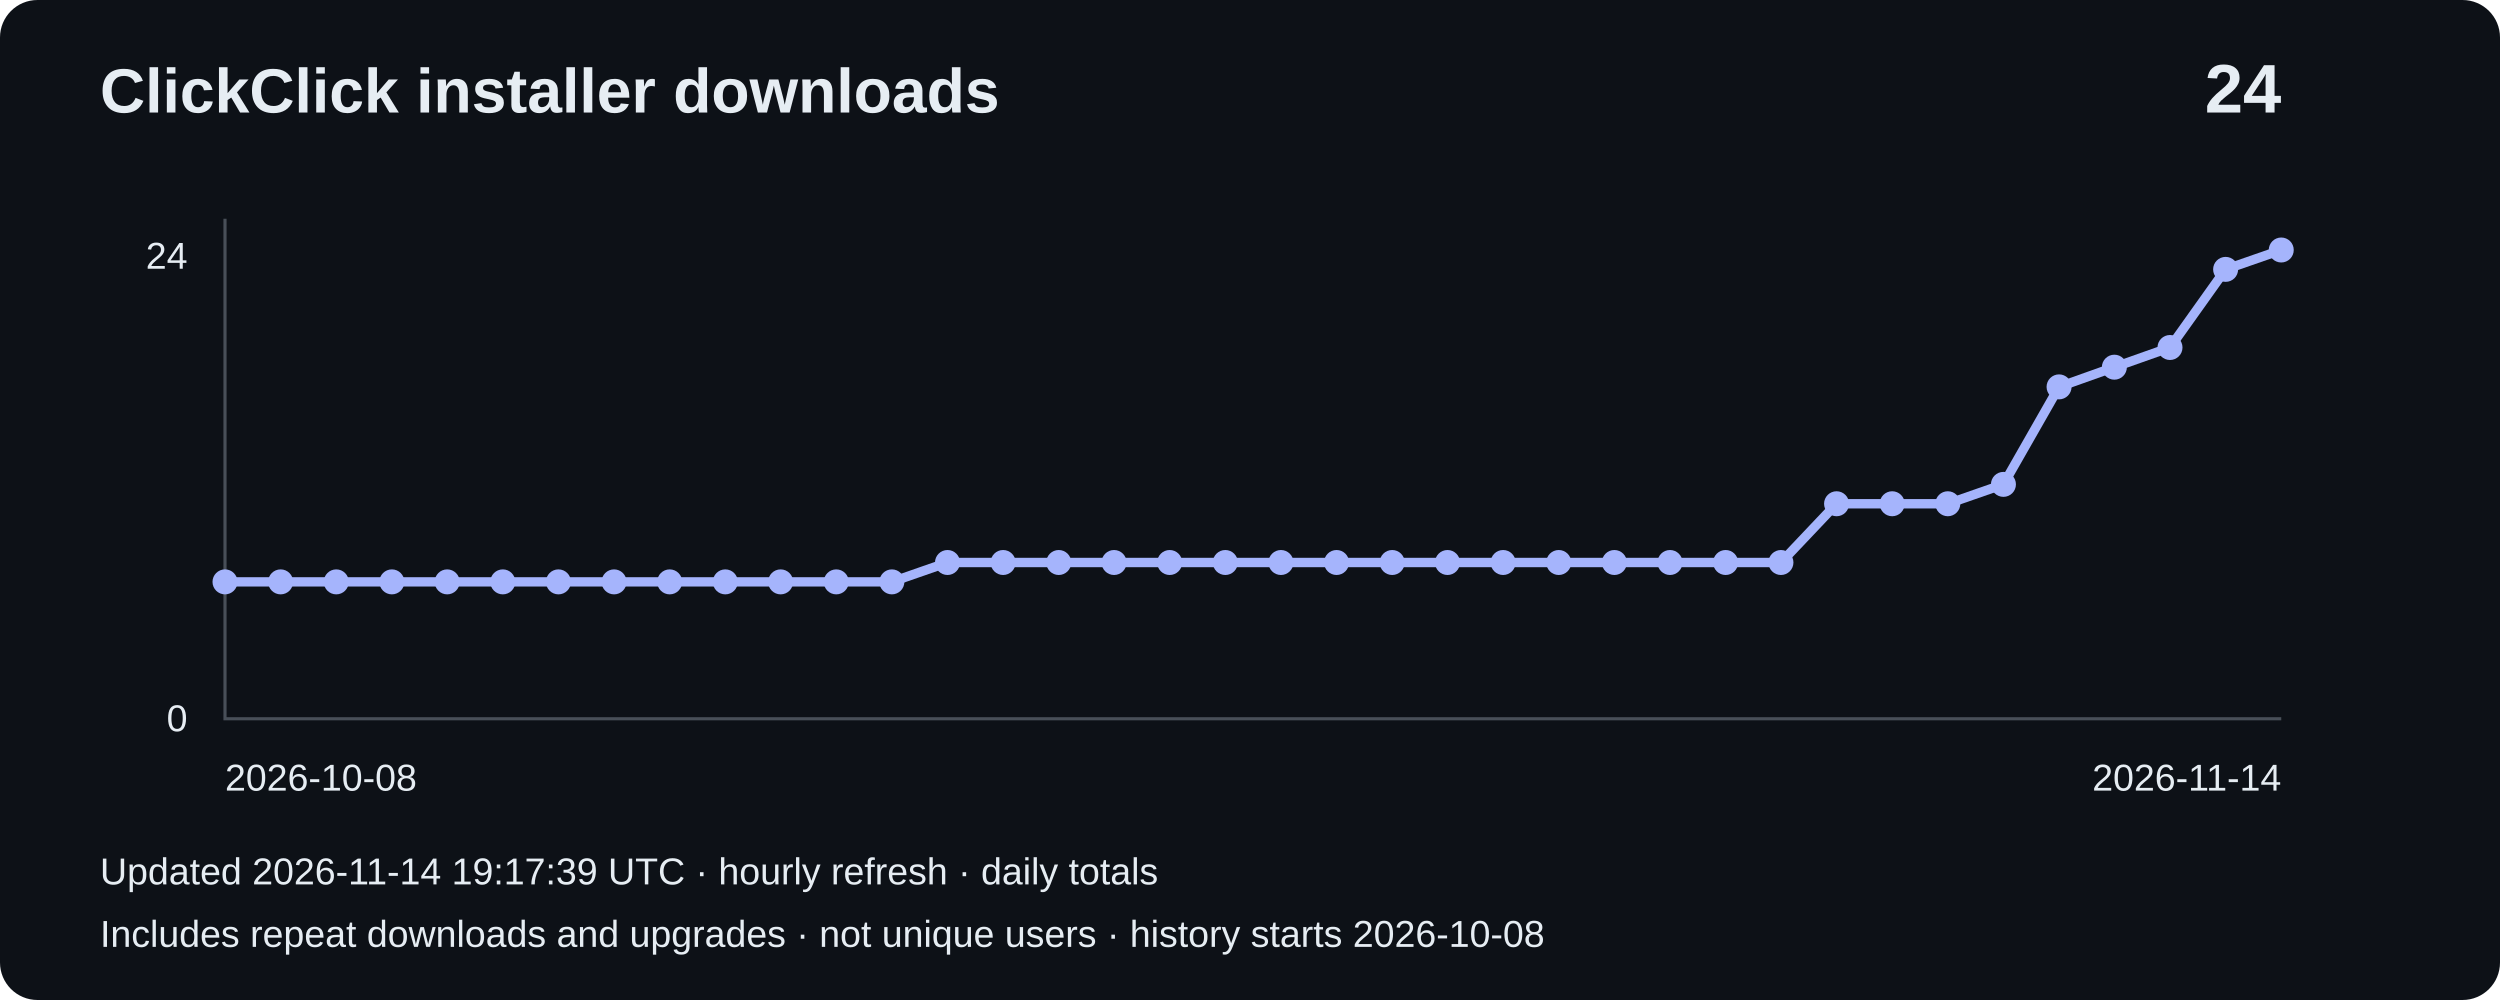
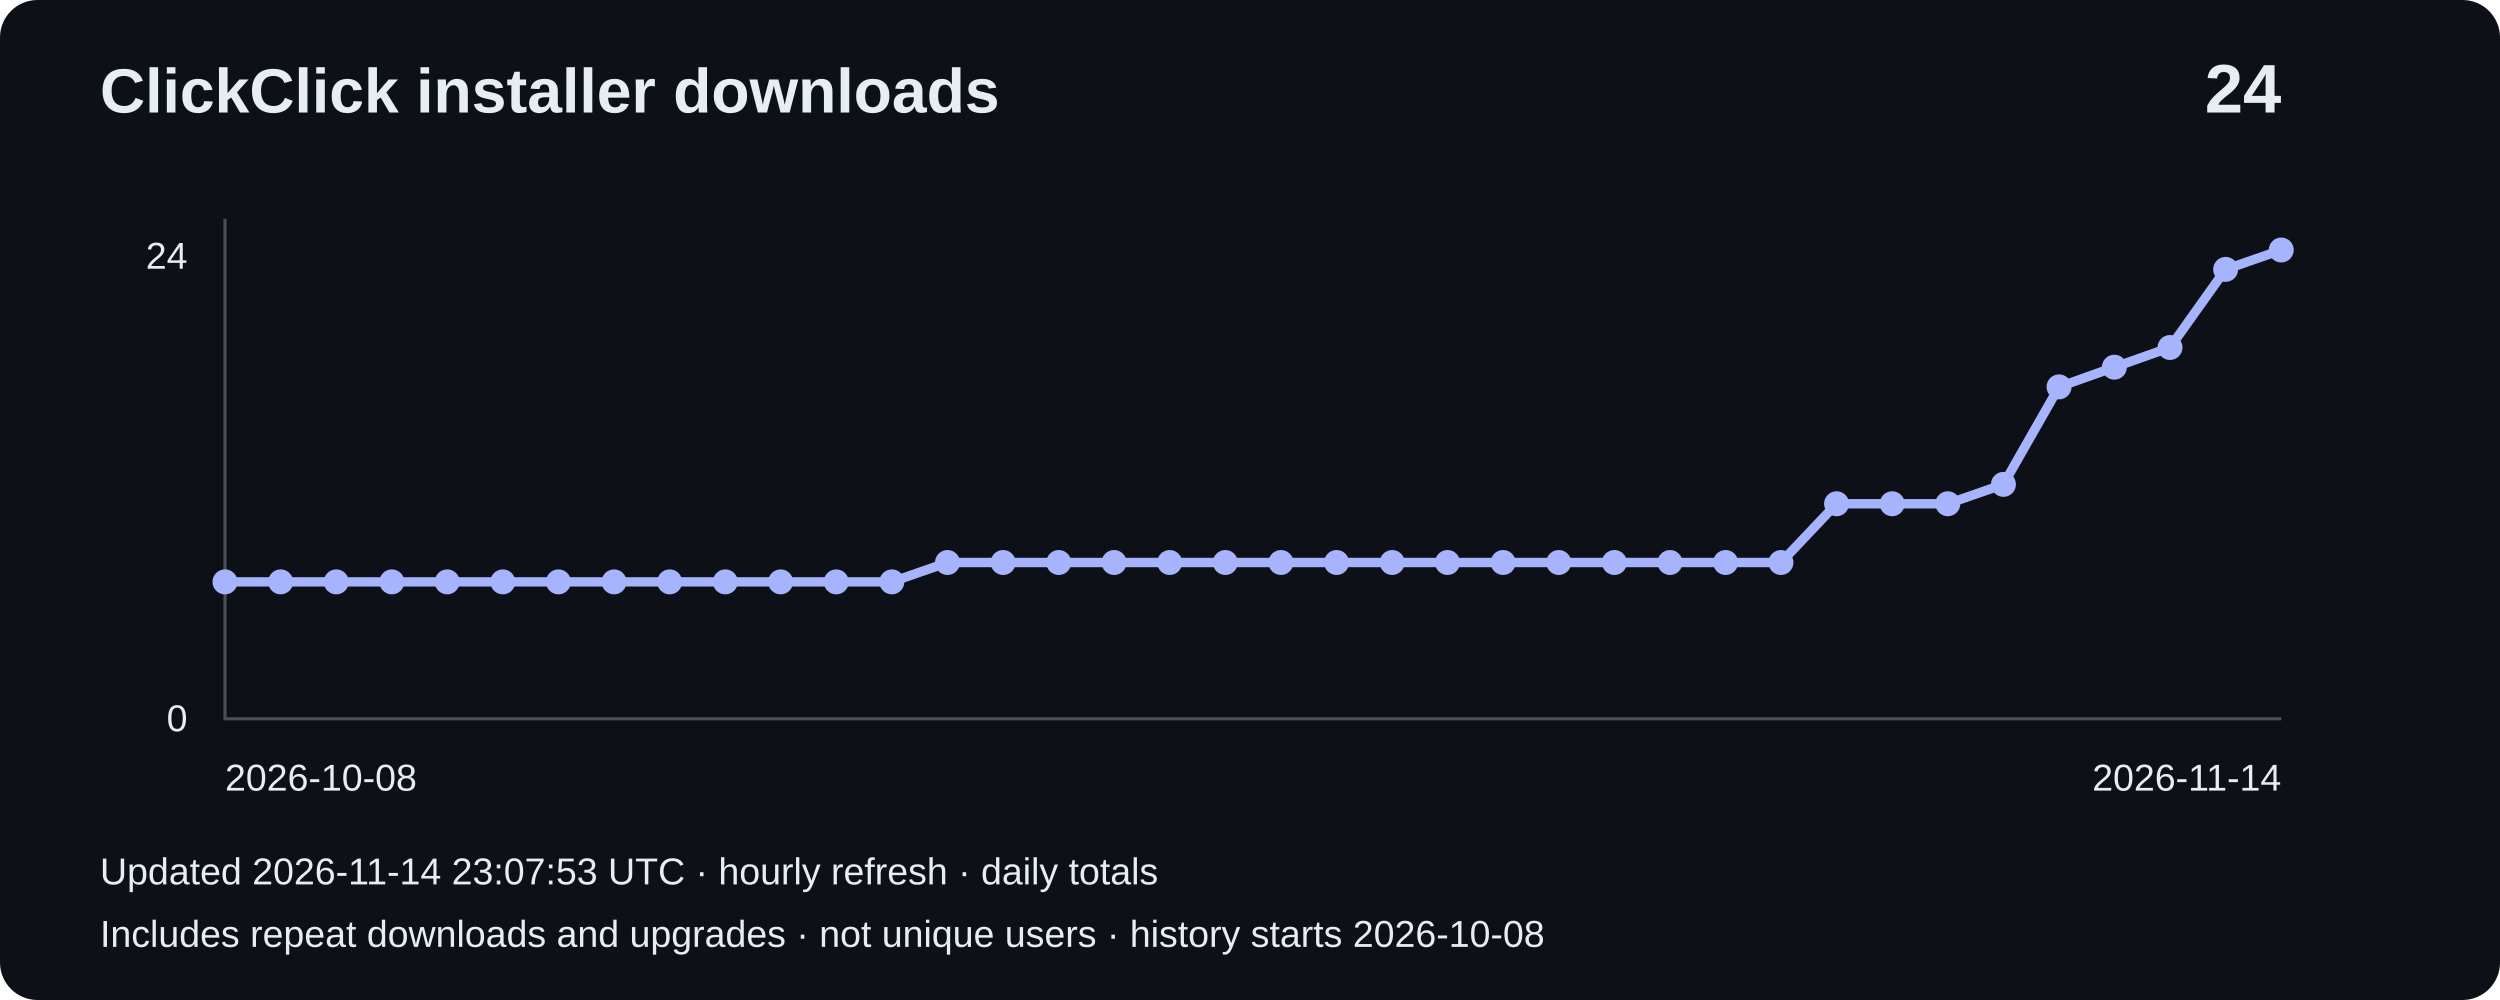
<svg xmlns="http://www.w3.org/2000/svg" width="800" height="320" viewBox="0 0 800 320" role="img" aria-label="Installer downloads: 24">
  <rect width="800" height="320" rx="12" fill="#0d1117" />
  <g font-family="Arial,sans-serif" fill="#e6edf3">
    <text x="32" y="36" font-size="20" font-weight="bold">ClickClick installer downloads</text>
    <text x="730" y="36" font-size="22" text-anchor="end" font-weight="bold">24</text>
    <path d="M72 70V230H730" fill="none" stroke="#484f58" />
    <text x="60" y="86" text-anchor="end" font-size="12">24</text>
    <text x="60" y="234" text-anchor="end" font-size="12">0</text>
    <polyline points="72.0,186.2 89.8,186.2 107.6,186.2 125.4,186.2 143.1,186.2 160.9,186.2 178.7,186.2 196.5,186.2 214.3,186.2 232.1,186.2 249.8,186.2 267.6,186.2 285.4,186.2 303.2,180.0 321.0,180.0 338.8,180.0 356.5,180.0 374.3,180.0 392.1,180.0 409.9,180.0 427.7,180.0 445.5,180.0 463.2,180.0 481.0,180.0 498.8,180.0 516.6,180.0 534.4,180.0 552.2,180.0 569.9,180.0 587.7,161.2 605.5,161.2 623.3,161.2 641.1,155.0 658.9,123.8 676.6,117.5 694.4,111.2 712.2,86.2 730.0,80.0" fill="none" stroke="#a5b4fc" stroke-width="3" />
    <circle cx="72.0" cy="186.2" r="4" fill="#a5b4fc" />
    <circle cx="89.8" cy="186.2" r="4" fill="#a5b4fc" />
    <circle cx="107.6" cy="186.2" r="4" fill="#a5b4fc" />
    <circle cx="125.4" cy="186.2" r="4" fill="#a5b4fc" />
    <circle cx="143.1" cy="186.2" r="4" fill="#a5b4fc" />
    <circle cx="160.9" cy="186.2" r="4" fill="#a5b4fc" />
    <circle cx="178.7" cy="186.2" r="4" fill="#a5b4fc" />
    <circle cx="196.5" cy="186.2" r="4" fill="#a5b4fc" />
    <circle cx="214.3" cy="186.2" r="4" fill="#a5b4fc" />
    <circle cx="232.1" cy="186.2" r="4" fill="#a5b4fc" />
    <circle cx="249.8" cy="186.2" r="4" fill="#a5b4fc" />
    <circle cx="267.6" cy="186.2" r="4" fill="#a5b4fc" />
    <circle cx="285.4" cy="186.2" r="4" fill="#a5b4fc" />
    <circle cx="303.2" cy="180.0" r="4" fill="#a5b4fc" />
    <circle cx="321.0" cy="180.0" r="4" fill="#a5b4fc" />
    <circle cx="338.8" cy="180.0" r="4" fill="#a5b4fc" />
    <circle cx="356.5" cy="180.0" r="4" fill="#a5b4fc" />
    <circle cx="374.3" cy="180.0" r="4" fill="#a5b4fc" />
    <circle cx="392.1" cy="180.0" r="4" fill="#a5b4fc" />
    <circle cx="409.9" cy="180.0" r="4" fill="#a5b4fc" />
    <circle cx="427.7" cy="180.0" r="4" fill="#a5b4fc" />
    <circle cx="445.5" cy="180.0" r="4" fill="#a5b4fc" />
    <circle cx="463.2" cy="180.0" r="4" fill="#a5b4fc" />
    <circle cx="481.0" cy="180.0" r="4" fill="#a5b4fc" />
    <circle cx="498.8" cy="180.0" r="4" fill="#a5b4fc" />
    <circle cx="516.6" cy="180.0" r="4" fill="#a5b4fc" />
    <circle cx="534.4" cy="180.0" r="4" fill="#a5b4fc" />
    <circle cx="552.2" cy="180.0" r="4" fill="#a5b4fc" />
    <circle cx="569.9" cy="180.0" r="4" fill="#a5b4fc" />
    <circle cx="587.7" cy="161.2" r="4" fill="#a5b4fc" />
    <circle cx="605.5" cy="161.2" r="4" fill="#a5b4fc" />
    <circle cx="623.3" cy="161.2" r="4" fill="#a5b4fc" />
    <circle cx="641.1" cy="155.0" r="4" fill="#a5b4fc" />
    <circle cx="658.9" cy="123.8" r="4" fill="#a5b4fc" />
    <circle cx="676.6" cy="117.5" r="4" fill="#a5b4fc" />
    <circle cx="694.4" cy="111.2" r="4" fill="#a5b4fc" />
    <circle cx="712.2" cy="86.2" r="4" fill="#a5b4fc" />
    <circle cx="730.0" cy="80.0" r="4" fill="#a5b4fc" />
    <text x="72" y="253" font-size="12">2026-10-08</text>
    <text x="730" y="253" text-anchor="end" font-size="12">2026-11-14</text>
-     <text x="32" y="283" font-size="12">Updated 2026-11-14 19:17:39 UTC · hourly refresh · daily totals</text>
+     <text x="32" y="283" font-size="12">Updated 2026-11-14 23:07:53 UTC · hourly refresh · daily totals</text>
    <text x="32" y="303" font-size="12">Includes repeat downloads and upgrades · not unique users · history starts 2026-10-08</text>
  </g>
</svg>
